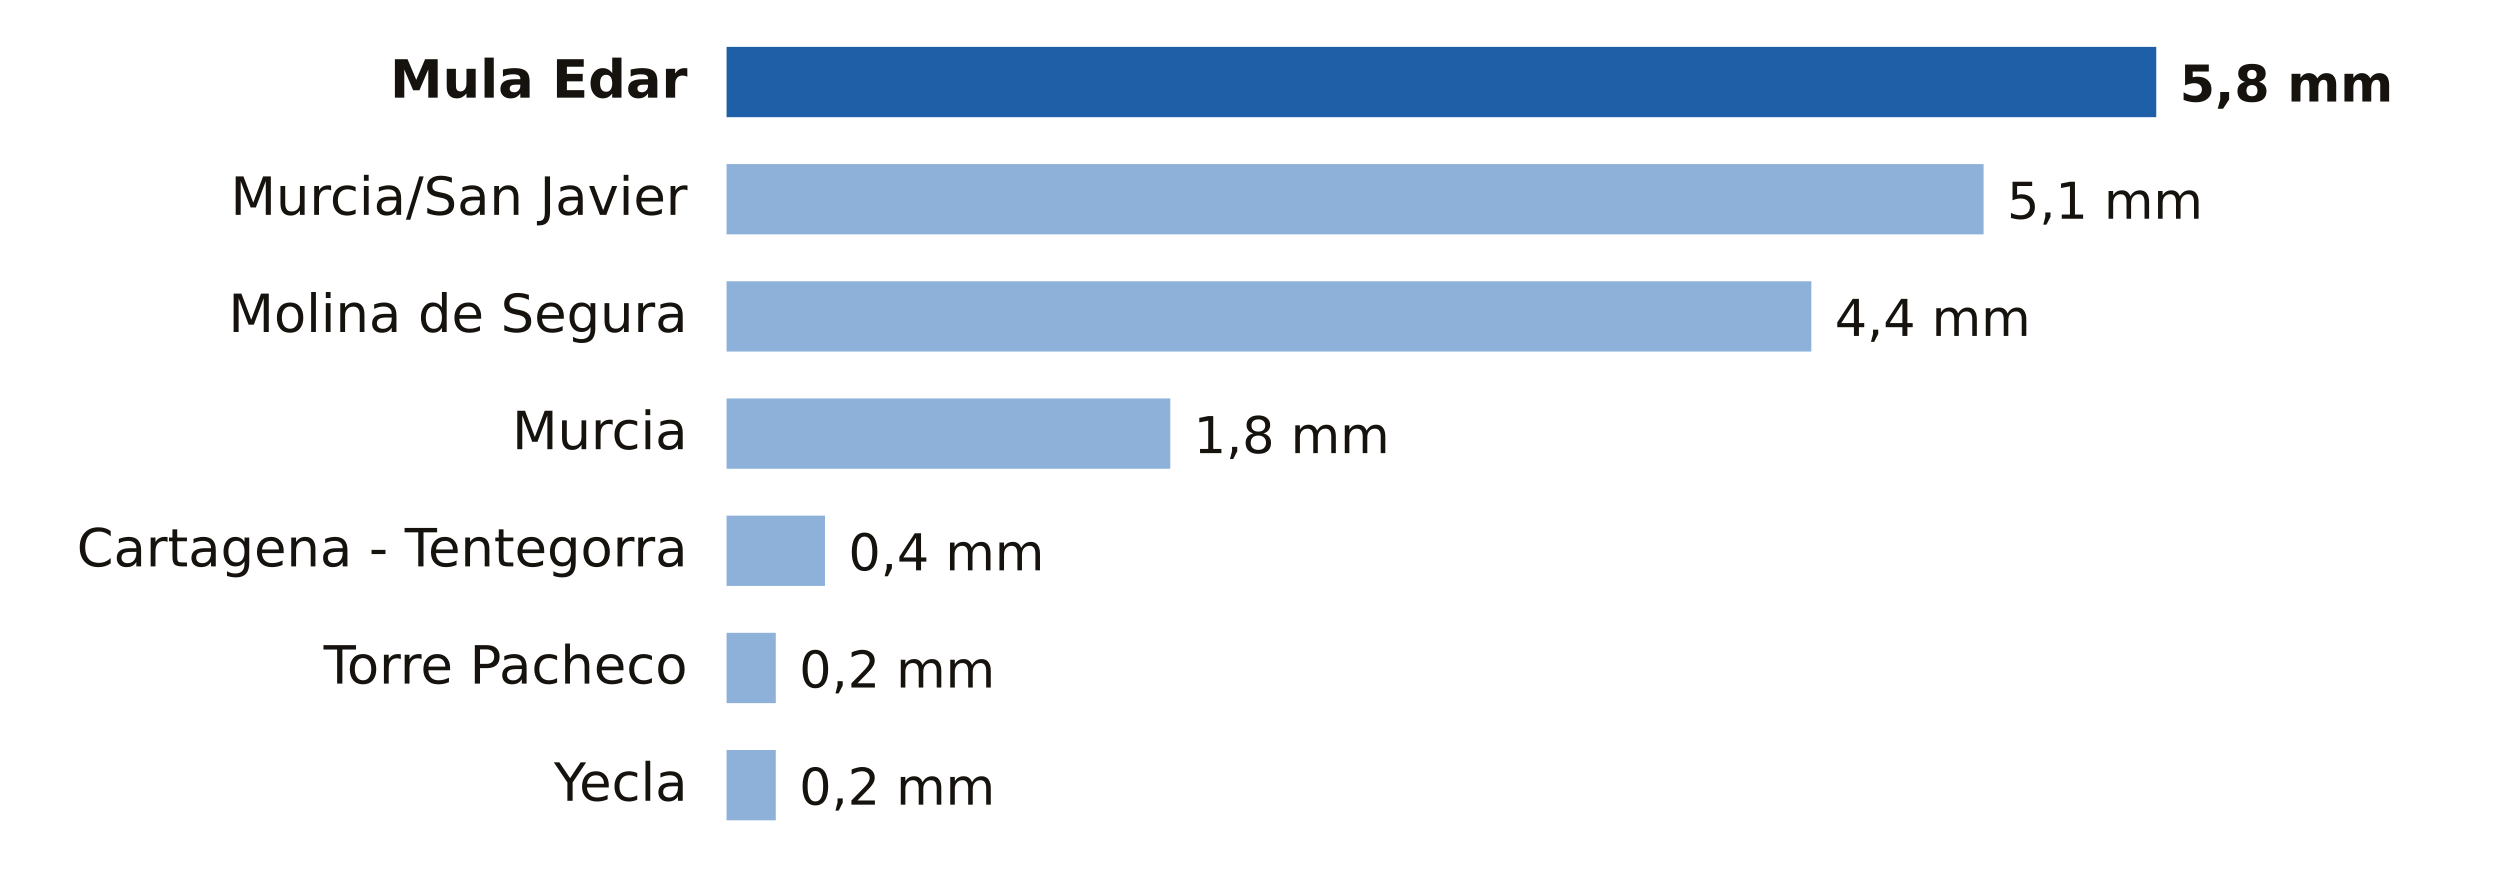
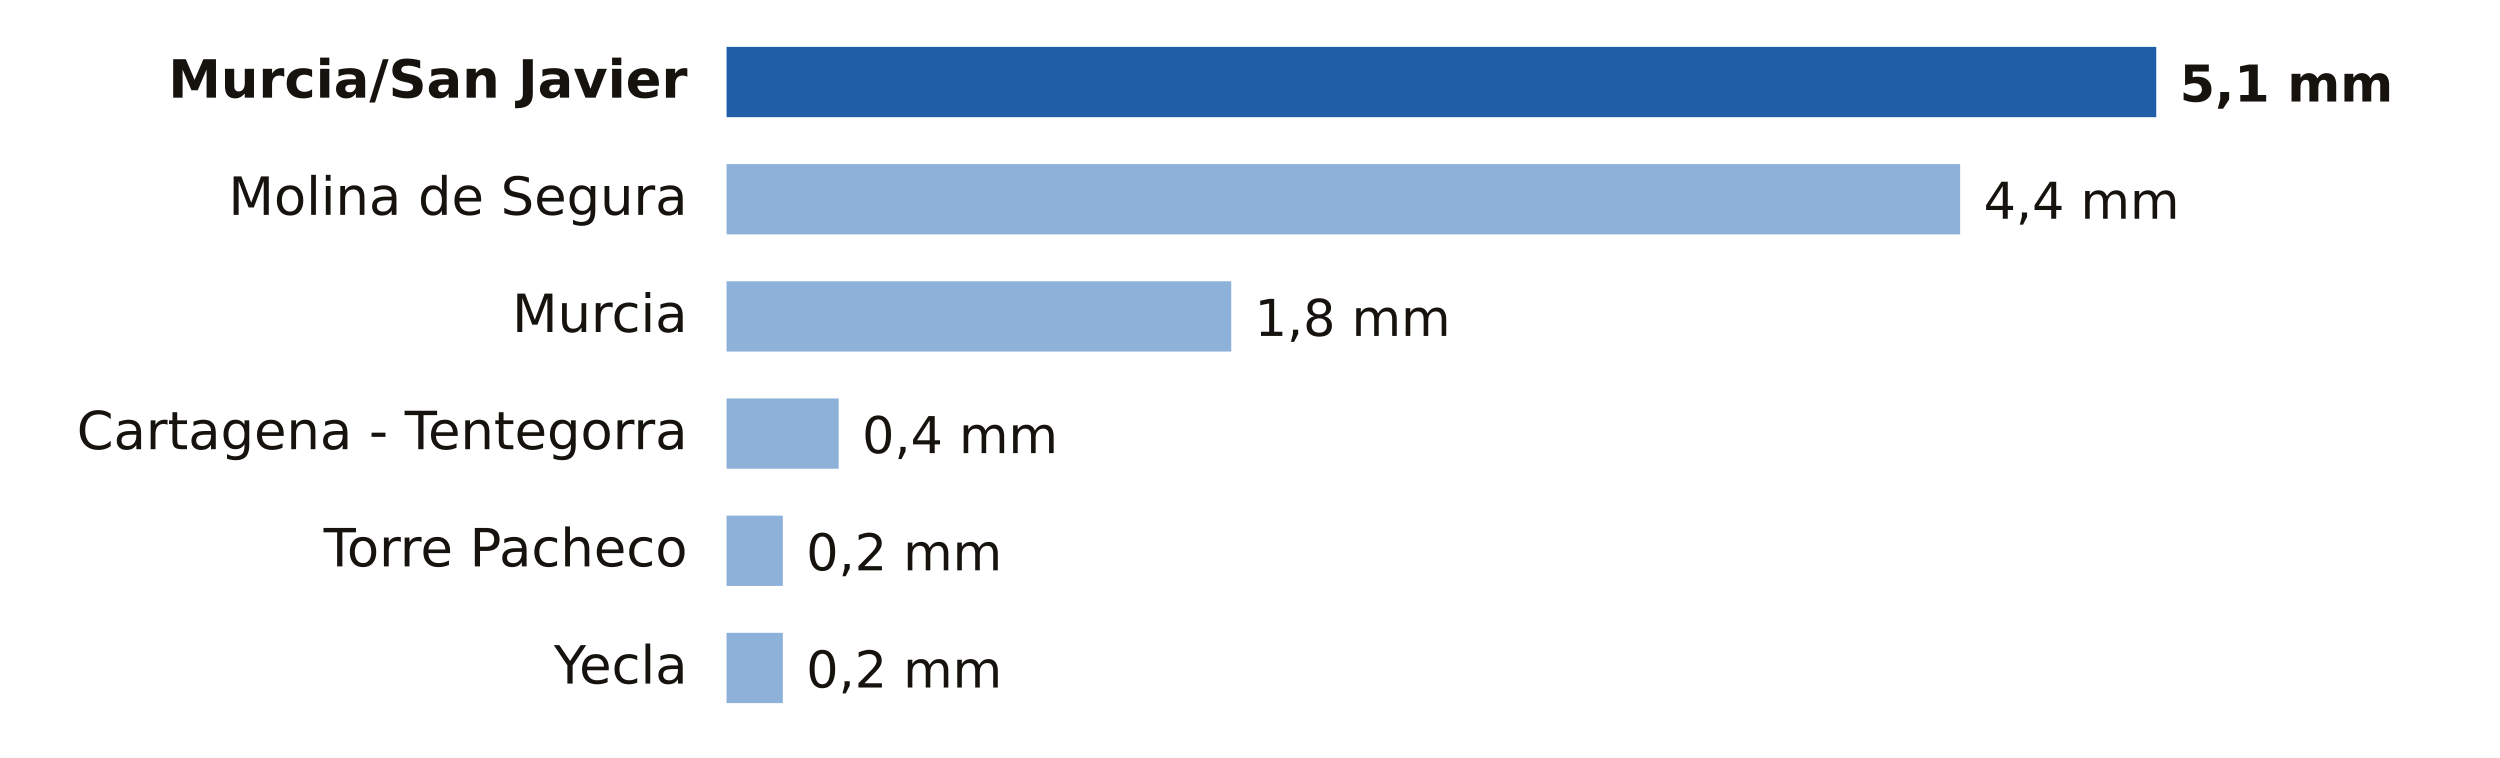
- <svg xmlns="http://www.w3.org/2000/svg" viewBox="0 0 640 224" width="640" height="224" role="img" aria-label="Lluvia entre la medianoche y las 8:00 del miércoles 4 de noviembre en Murcia">
-   <rect width="640" height="224" fill="#FFFFFF" />
-   <text x="176.0" y="25.0" font-size="13.5" fill="#16130F" text-anchor="end" font-weight="600" font-family="Public Sans, DejaVu Sans, Arial, sans-serif">Mula Edar</text>
+ <svg xmlns="http://www.w3.org/2000/svg" viewBox="0 0 640 194" width="640" height="194" role="img" aria-label="Lluvia entre la medianoche y las 8:00 del miércoles 4 de noviembre en Murcia">
+   <rect width="640" height="194" fill="#FFFFFF" />
+   <text x="176.0" y="25.0" font-size="13.5" fill="#16130F" text-anchor="end" font-weight="600" font-family="Public Sans, DejaVu Sans, Arial, sans-serif">Murcia/San Javier</text>
  <rect x="186" y="12" width="366.0" height="18" fill="#1F5FA8" />
-   <text x="558.0" y="26.0" font-size="13" fill="#16130F" text-anchor="start" font-weight="700" font-family="Public Sans, DejaVu Sans, Arial, sans-serif">5,8 mm</text>
-   <text x="176.0" y="55.0" font-size="13.5" fill="#16130F" text-anchor="end" font-weight="400" font-family="Public Sans, DejaVu Sans, Arial, sans-serif">Murcia/San Javier</text>
-   <rect x="186" y="42" width="321.8" height="18" fill="#8EB1DA" />
-   <text x="513.8" y="56.0" font-size="13" fill="#16130F" text-anchor="start" font-weight="500" font-family="Public Sans, DejaVu Sans, Arial, sans-serif">5,1 mm</text>
-   <text x="176.0" y="85.0" font-size="13.5" fill="#16130F" text-anchor="end" font-weight="400" font-family="Public Sans, DejaVu Sans, Arial, sans-serif">Molina de Segura</text>
-   <rect x="186" y="72" width="277.7" height="18" fill="#8EB1DA" />
-   <text x="469.7" y="86.0" font-size="13" fill="#16130F" text-anchor="start" font-weight="500" font-family="Public Sans, DejaVu Sans, Arial, sans-serif">4,4 mm</text>
-   <text x="176.0" y="115.0" font-size="13.5" fill="#16130F" text-anchor="end" font-weight="400" font-family="Public Sans, DejaVu Sans, Arial, sans-serif">Murcia</text>
-   <rect x="186" y="102" width="113.6" height="18" fill="#8EB1DA" />
-   <text x="305.6" y="116.0" font-size="13" fill="#16130F" text-anchor="start" font-weight="500" font-family="Public Sans, DejaVu Sans, Arial, sans-serif">1,8 mm</text>
-   <text x="176.0" y="145.0" font-size="13.5" fill="#16130F" text-anchor="end" font-weight="400" font-family="Public Sans, DejaVu Sans, Arial, sans-serif">Cartagena - Tentegorra</text>
-   <rect x="186" y="132" width="25.2" height="18" fill="#8EB1DA" />
-   <text x="217.2" y="146.0" font-size="13" fill="#16130F" text-anchor="start" font-weight="500" font-family="Public Sans, DejaVu Sans, Arial, sans-serif">0,4 mm</text>
-   <text x="176.0" y="175.0" font-size="13.5" fill="#16130F" text-anchor="end" font-weight="400" font-family="Public Sans, DejaVu Sans, Arial, sans-serif">Torre Pacheco</text>
-   <rect x="186" y="162" width="12.6" height="18" fill="#8EB1DA" />
-   <text x="204.6" y="176.0" font-size="13" fill="#16130F" text-anchor="start" font-weight="500" font-family="Public Sans, DejaVu Sans, Arial, sans-serif">0,2 mm</text>
-   <text x="176.0" y="205.0" font-size="13.5" fill="#16130F" text-anchor="end" font-weight="400" font-family="Public Sans, DejaVu Sans, Arial, sans-serif">Yecla</text>
-   <rect x="186" y="192" width="12.6" height="18" fill="#8EB1DA" />
-   <text x="204.6" y="206.0" font-size="13" fill="#16130F" text-anchor="start" font-weight="500" font-family="Public Sans, DejaVu Sans, Arial, sans-serif">0,2 mm</text>
+   <text x="558.0" y="26.0" font-size="13" fill="#16130F" text-anchor="start" font-weight="700" font-family="Public Sans, DejaVu Sans, Arial, sans-serif">5,1 mm</text>
+   <text x="176.0" y="55.0" font-size="13.5" fill="#16130F" text-anchor="end" font-weight="400" font-family="Public Sans, DejaVu Sans, Arial, sans-serif">Molina de Segura</text>
+   <rect x="186" y="42" width="315.8" height="18" fill="#8EB1DA" />
+   <text x="507.8" y="56.0" font-size="13" fill="#16130F" text-anchor="start" font-weight="500" font-family="Public Sans, DejaVu Sans, Arial, sans-serif">4,4 mm</text>
+   <text x="176.0" y="85.0" font-size="13.5" fill="#16130F" text-anchor="end" font-weight="400" font-family="Public Sans, DejaVu Sans, Arial, sans-serif">Murcia</text>
+   <rect x="186" y="72" width="129.2" height="18" fill="#8EB1DA" />
+   <text x="321.2" y="86.0" font-size="13" fill="#16130F" text-anchor="start" font-weight="500" font-family="Public Sans, DejaVu Sans, Arial, sans-serif">1,8 mm</text>
+   <text x="176.0" y="115.0" font-size="13.5" fill="#16130F" text-anchor="end" font-weight="400" font-family="Public Sans, DejaVu Sans, Arial, sans-serif">Cartagena - Tentegorra</text>
+   <rect x="186" y="102" width="28.7" height="18" fill="#8EB1DA" />
+   <text x="220.7" y="116.0" font-size="13" fill="#16130F" text-anchor="start" font-weight="500" font-family="Public Sans, DejaVu Sans, Arial, sans-serif">0,4 mm</text>
+   <text x="176.0" y="145.0" font-size="13.5" fill="#16130F" text-anchor="end" font-weight="400" font-family="Public Sans, DejaVu Sans, Arial, sans-serif">Torre Pacheco</text>
+   <rect x="186" y="132" width="14.4" height="18" fill="#8EB1DA" />
+   <text x="206.4" y="146.0" font-size="13" fill="#16130F" text-anchor="start" font-weight="500" font-family="Public Sans, DejaVu Sans, Arial, sans-serif">0,2 mm</text>
+   <text x="176.0" y="175.0" font-size="13.5" fill="#16130F" text-anchor="end" font-weight="400" font-family="Public Sans, DejaVu Sans, Arial, sans-serif">Yecla</text>
+   <rect x="186" y="162" width="14.4" height="18" fill="#8EB1DA" />
+   <text x="206.4" y="176.0" font-size="13" fill="#16130F" text-anchor="start" font-weight="500" font-family="Public Sans, DejaVu Sans, Arial, sans-serif">0,2 mm</text>
</svg>
